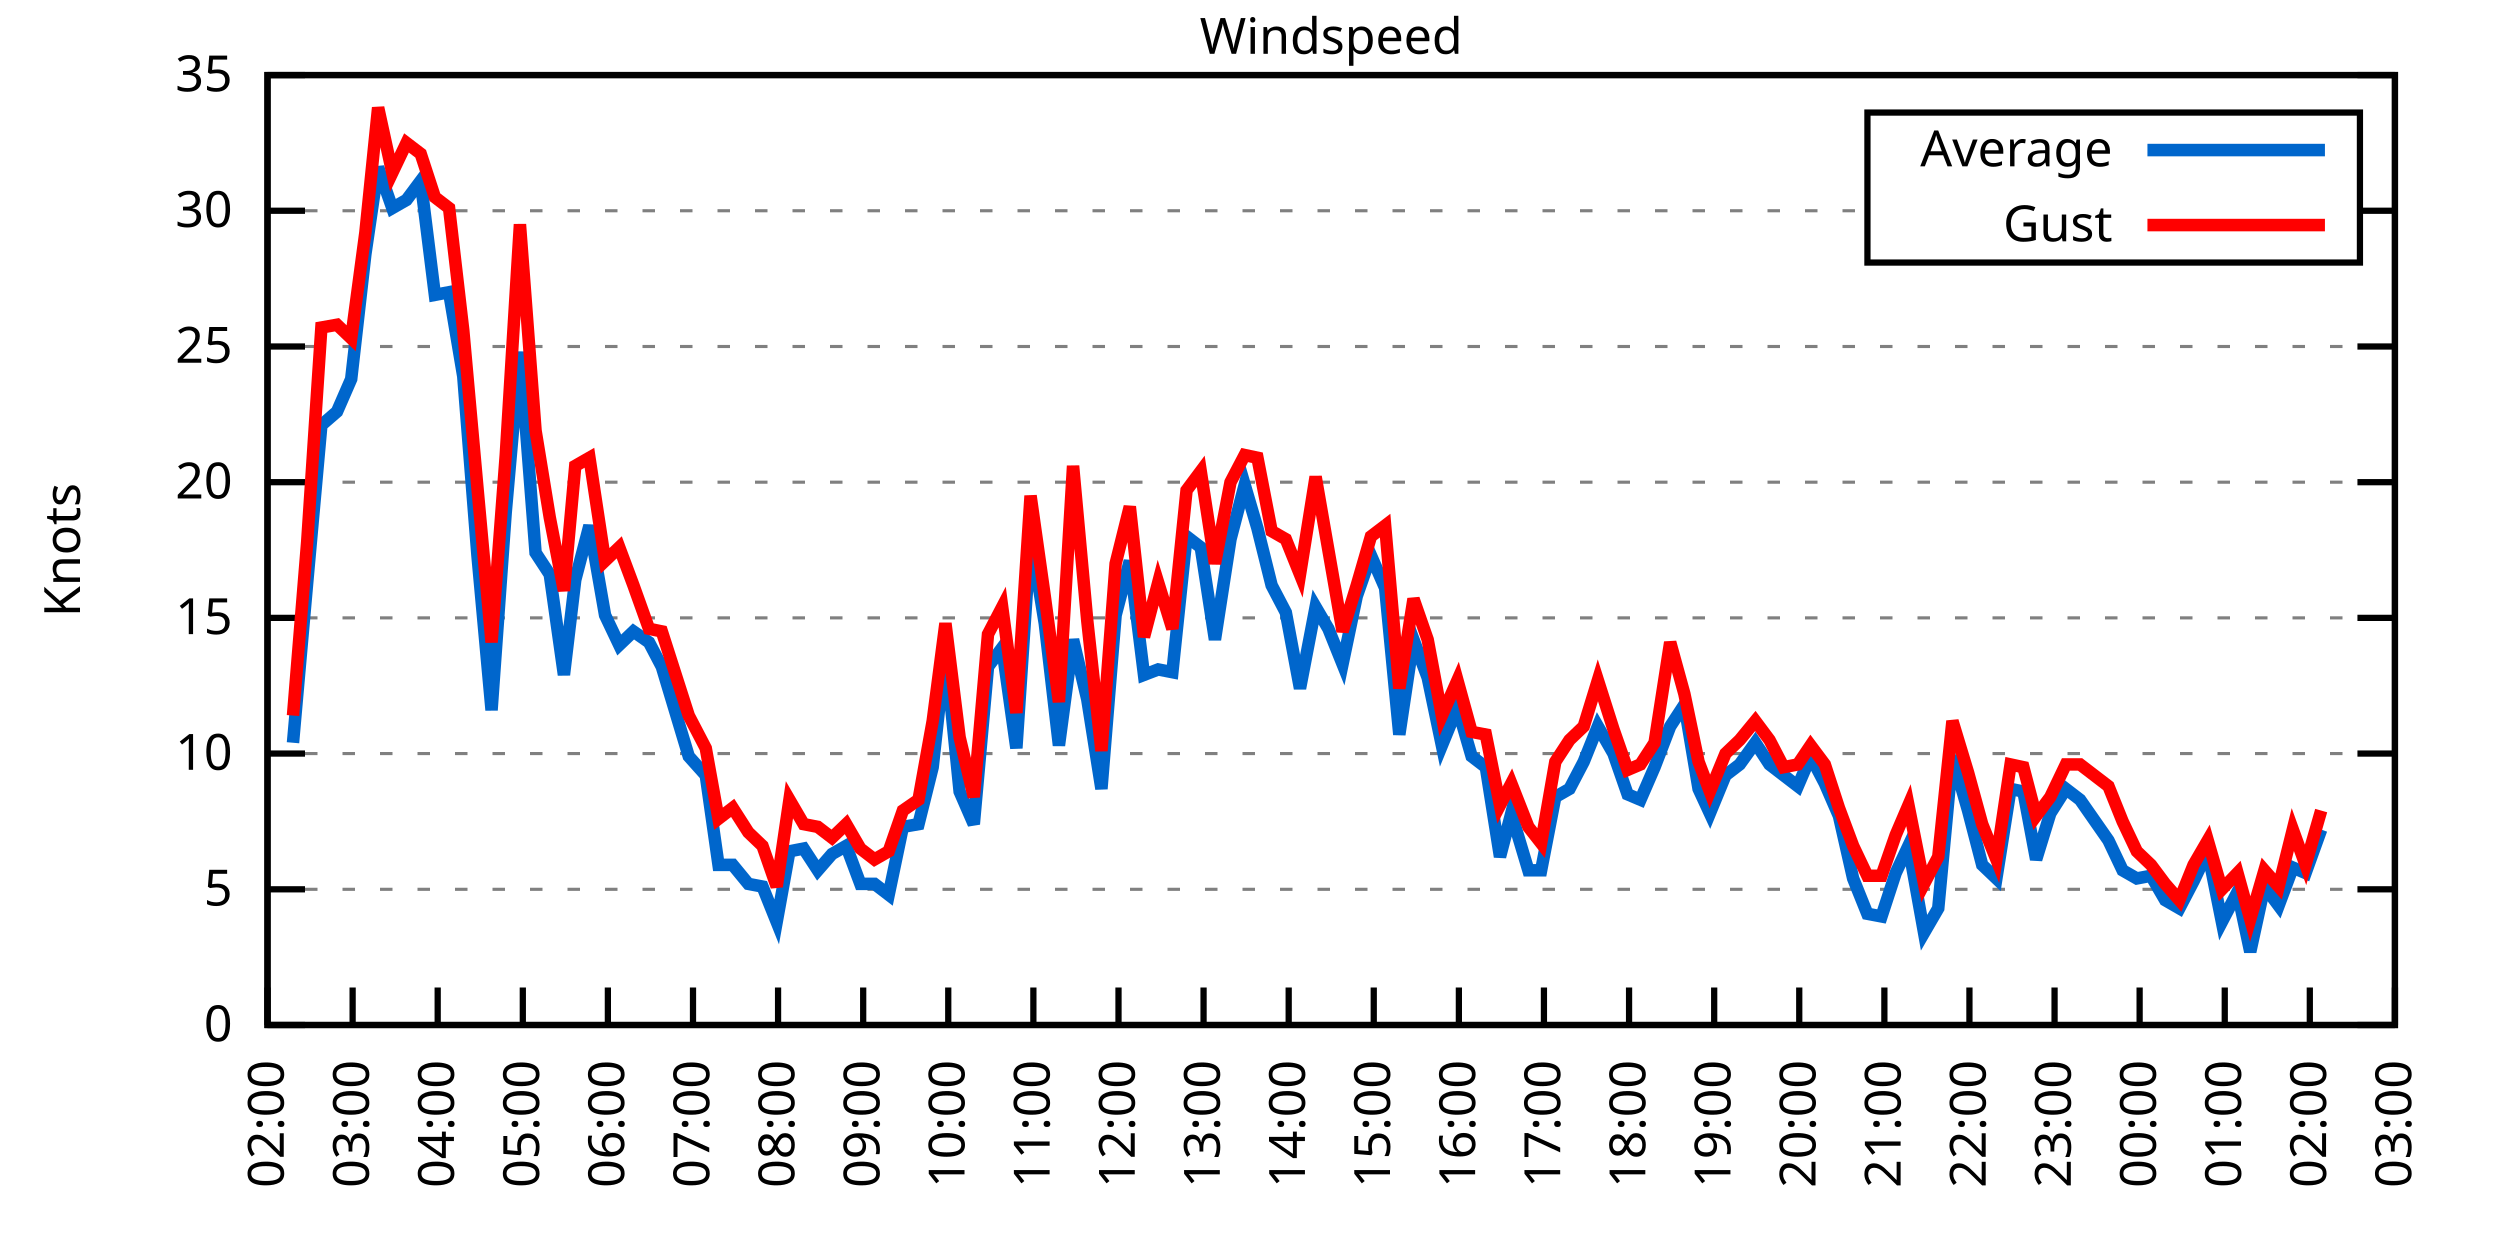
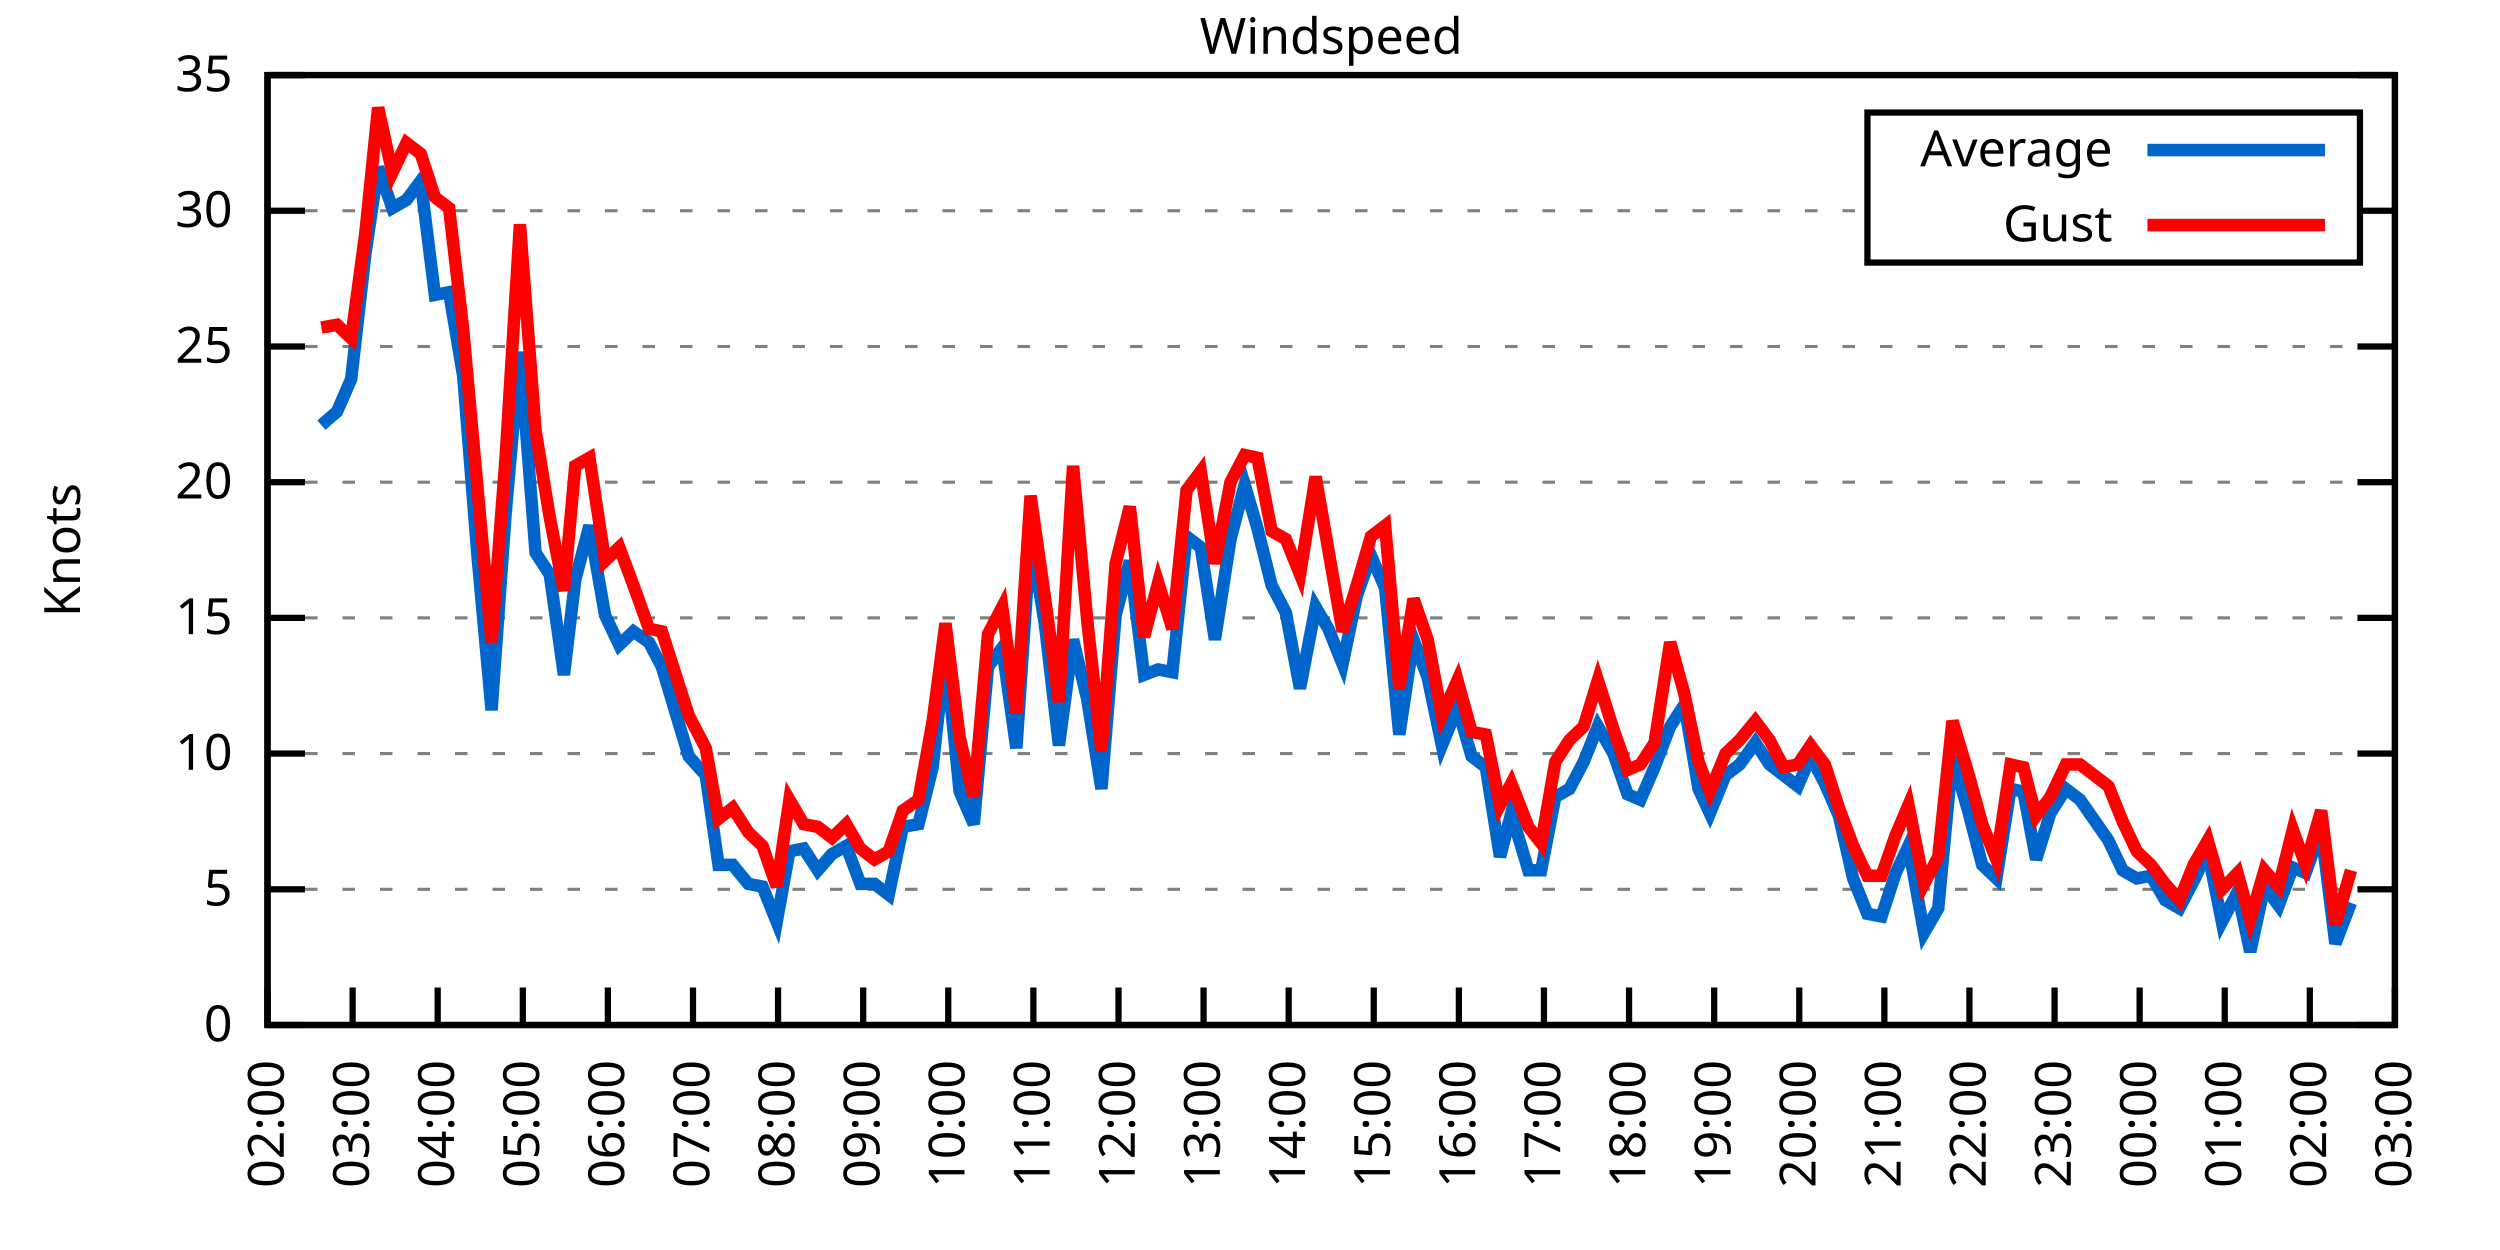
<svg xmlns="http://www.w3.org/2000/svg" xmlns:xlink="http://www.w3.org/1999/xlink" width="400" height="200" viewBox="0 0 400 200">
  <g id="gnuplot_canvas">
    <rect x="0" y="0" width="400" height="200" fill="none" />
    <defs>
      <circle id="gpDot" r="0.5" stroke-width="0.5" stroke="currentColor" />
      <path id="gpPt0" stroke-width="0.333" stroke="currentColor" d="M-1,0 h2 M0,-1 v2" />
      <path id="gpPt1" stroke-width="0.333" stroke="currentColor" d="M-1,-1 L1,1 M1,-1 L-1,1" />
      <path id="gpPt2" stroke-width="0.333" stroke="currentColor" d="M-1,0 L1,0 M0,-1 L0,1 M-1,-1 L1,1 M-1,1 L1,-1" />
      <rect id="gpPt3" stroke-width="0.333" stroke="currentColor" x="-1" y="-1" width="2" height="2" />
      <rect id="gpPt4" stroke-width="0.333" stroke="currentColor" fill="currentColor" x="-1" y="-1" width="2" height="2" />
      <circle id="gpPt5" stroke-width="0.333" stroke="currentColor" cx="0" cy="0" r="1" />
      <use xlink:href="#gpPt5" id="gpPt6" fill="currentColor" stroke="none" />
      <path id="gpPt7" stroke-width="0.333" stroke="currentColor" d="M0,-1.33 L-1.33,0.67 L1.33,0.67 z" />
      <use xlink:href="#gpPt7" id="gpPt8" fill="currentColor" stroke="none" />
      <use xlink:href="#gpPt7" id="gpPt9" stroke="currentColor" transform="rotate(180)" />
      <use xlink:href="#gpPt9" id="gpPt10" fill="currentColor" stroke="none" />
      <use xlink:href="#gpPt3" id="gpPt11" stroke="currentColor" transform="rotate(45)" />
      <use xlink:href="#gpPt11" id="gpPt12" fill="currentColor" stroke="none" />
      <path id="gpPt13" stroke-width="0.333" stroke="currentColor" d="M0,1.330 L1.265,0.411 L0.782,-1.067 L-0.782,-1.076 L-1.265,0.411 z" />
      <use xlink:href="#gpPt13" id="gpPt14" fill="currentColor" stroke="none" />
      <filter id="textbox" filterUnits="objectBoundingBox" x="0" y="0" height="1" width="1">
        <feFlood flood-color="white" flood-opacity="1" result="bgnd" />
        <feComposite in="SourceGraphic" in2="bgnd" operator="atop" />
      </filter>
      <filter id="greybox" filterUnits="objectBoundingBox" x="0" y="0" height="1" width="1">
        <feFlood flood-color="lightgrey" flood-opacity="1" result="grey" />
        <feComposite in="SourceGraphic" in2="grey" operator="atop" />
      </filter>
    </defs>
    <g fill="none" color="white" stroke="currentColor" stroke-width="1.00" stroke-linecap="butt" stroke-linejoin="miter">
</g>
    <g fill="none" color="black" stroke="currentColor" stroke-width="1.00" stroke-linecap="butt" stroke-linejoin="miter">
      <g stroke="none" shape-rendering="crispEdges">
        <polygon fill="rgb(255, 255, 255)" points="42.80,164.00 383.18,164.00 383.18,12.02 42.80,12.02 " />
      </g>
    </g>
    <g fill="none" color="black" stroke="currentColor" stroke-width="1.00" stroke-linecap="butt" stroke-linejoin="miter">
</g>
    <g fill="none" color="black" stroke="black" stroke-width="0.50" stroke-linecap="butt" stroke-linejoin="miter">
</g>
    <g fill="none" color="gray" stroke="currentColor" stroke-width="0.50" stroke-linecap="butt" stroke-linejoin="miter">
      <path stroke="gray" stroke-dasharray="2,4" class="gridline" d="M42.80,164.00 L383.19,164.00  " />
    </g>
    <g fill="none" color="gray" stroke="gray" stroke-width="1.00" stroke-linecap="butt" stroke-linejoin="miter">
</g>
    <g fill="none" color="black" stroke="currentColor" stroke-width="1.00" stroke-linecap="butt" stroke-linejoin="miter">
      <path stroke="black" d="M42.80,164.00 L48.80,164.00 M383.19,164.00 L377.19,164.00  " />
      <g transform="translate(37.20,166.60)" stroke="none" fill="black" font-family="Sans" font-size="8.00" text-anchor="end">
        <text>
          <tspan font-family="Sans"> 0</tspan>
        </text>
      </g>
    </g>
    <g fill="none" color="black" stroke="currentColor" stroke-width="1.00" stroke-linecap="butt" stroke-linejoin="miter">
</g>
    <g fill="none" color="black" stroke="black" stroke-width="0.50" stroke-linecap="butt" stroke-linejoin="miter">
</g>
    <g fill="none" color="gray" stroke="currentColor" stroke-width="0.50" stroke-linecap="butt" stroke-linejoin="miter">
      <path stroke="gray" stroke-dasharray="2,4" class="gridline" d="M42.80,142.29 L383.19,142.29  " />
    </g>
    <g fill="none" color="gray" stroke="gray" stroke-width="1.00" stroke-linecap="butt" stroke-linejoin="miter">
</g>
    <g fill="none" color="black" stroke="currentColor" stroke-width="1.00" stroke-linecap="butt" stroke-linejoin="miter">
      <path stroke="black" d="M42.80,142.29 L48.80,142.29 M383.19,142.29 L377.19,142.29  " />
      <g transform="translate(37.20,144.89)" stroke="none" fill="black" font-family="Sans" font-size="8.00" text-anchor="end">
        <text>
          <tspan font-family="Sans"> 5</tspan>
        </text>
      </g>
    </g>
    <g fill="none" color="black" stroke="currentColor" stroke-width="1.00" stroke-linecap="butt" stroke-linejoin="miter">
</g>
    <g fill="none" color="black" stroke="black" stroke-width="0.50" stroke-linecap="butt" stroke-linejoin="miter">
</g>
    <g fill="none" color="gray" stroke="currentColor" stroke-width="0.50" stroke-linecap="butt" stroke-linejoin="miter">
      <path stroke="gray" stroke-dasharray="2,4" class="gridline" d="M42.80,120.57 L383.19,120.57  " />
    </g>
    <g fill="none" color="gray" stroke="gray" stroke-width="1.00" stroke-linecap="butt" stroke-linejoin="miter">
</g>
    <g fill="none" color="black" stroke="currentColor" stroke-width="1.00" stroke-linecap="butt" stroke-linejoin="miter">
      <path stroke="black" d="M42.80,120.57 L48.80,120.57 M383.19,120.57 L377.19,120.57  " />
      <g transform="translate(37.20,123.17)" stroke="none" fill="black" font-family="Sans" font-size="8.00" text-anchor="end">
        <text>
          <tspan font-family="Sans"> 10</tspan>
        </text>
      </g>
    </g>
    <g fill="none" color="black" stroke="currentColor" stroke-width="1.00" stroke-linecap="butt" stroke-linejoin="miter">
</g>
    <g fill="none" color="black" stroke="black" stroke-width="0.50" stroke-linecap="butt" stroke-linejoin="miter">
</g>
    <g fill="none" color="gray" stroke="currentColor" stroke-width="0.50" stroke-linecap="butt" stroke-linejoin="miter">
      <path stroke="gray" stroke-dasharray="2,4" class="gridline" d="M42.80,98.86 L383.19,98.86  " />
    </g>
    <g fill="none" color="gray" stroke="gray" stroke-width="1.00" stroke-linecap="butt" stroke-linejoin="miter">
</g>
    <g fill="none" color="black" stroke="currentColor" stroke-width="1.00" stroke-linecap="butt" stroke-linejoin="miter">
      <path stroke="black" d="M42.80,98.86 L48.80,98.86 M383.19,98.86 L377.19,98.86  " />
      <g transform="translate(37.20,101.46)" stroke="none" fill="black" font-family="Sans" font-size="8.00" text-anchor="end">
        <text>
          <tspan font-family="Sans"> 15</tspan>
        </text>
      </g>
    </g>
    <g fill="none" color="black" stroke="currentColor" stroke-width="1.00" stroke-linecap="butt" stroke-linejoin="miter">
</g>
    <g fill="none" color="black" stroke="black" stroke-width="0.50" stroke-linecap="butt" stroke-linejoin="miter">
</g>
    <g fill="none" color="gray" stroke="currentColor" stroke-width="0.50" stroke-linecap="butt" stroke-linejoin="miter">
      <path stroke="gray" stroke-dasharray="2,4" class="gridline" d="M42.80,77.15 L383.19,77.15  " />
    </g>
    <g fill="none" color="gray" stroke="gray" stroke-width="1.00" stroke-linecap="butt" stroke-linejoin="miter">
</g>
    <g fill="none" color="black" stroke="currentColor" stroke-width="1.00" stroke-linecap="butt" stroke-linejoin="miter">
      <path stroke="black" d="M42.80,77.15 L48.80,77.15 M383.19,77.15 L377.19,77.15  " />
      <g transform="translate(37.20,79.75)" stroke="none" fill="black" font-family="Sans" font-size="8.00" text-anchor="end">
        <text>
          <tspan font-family="Sans"> 20</tspan>
        </text>
      </g>
    </g>
    <g fill="none" color="black" stroke="currentColor" stroke-width="1.00" stroke-linecap="butt" stroke-linejoin="miter">
</g>
    <g fill="none" color="black" stroke="black" stroke-width="0.50" stroke-linecap="butt" stroke-linejoin="miter">
</g>
    <g fill="none" color="gray" stroke="currentColor" stroke-width="0.50" stroke-linecap="butt" stroke-linejoin="miter">
      <path stroke="gray" stroke-dasharray="2,4" class="gridline" d="M42.80,55.44 L383.19,55.44  " />
    </g>
    <g fill="none" color="gray" stroke="gray" stroke-width="1.00" stroke-linecap="butt" stroke-linejoin="miter">
</g>
    <g fill="none" color="black" stroke="currentColor" stroke-width="1.00" stroke-linecap="butt" stroke-linejoin="miter">
      <path stroke="black" d="M42.80,55.44 L48.80,55.44 M383.19,55.44 L377.19,55.44  " />
      <g transform="translate(37.20,58.04)" stroke="none" fill="black" font-family="Sans" font-size="8.00" text-anchor="end">
        <text>
          <tspan font-family="Sans"> 25</tspan>
        </text>
      </g>
    </g>
    <g fill="none" color="black" stroke="currentColor" stroke-width="1.00" stroke-linecap="butt" stroke-linejoin="miter">
</g>
    <g fill="none" color="black" stroke="black" stroke-width="0.50" stroke-linecap="butt" stroke-linejoin="miter">
</g>
    <g fill="none" color="gray" stroke="currentColor" stroke-width="0.50" stroke-linecap="butt" stroke-linejoin="miter">
      <path stroke="gray" stroke-dasharray="2,4" class="gridline" d="M42.80,33.72 L298.79,33.72 M377.59,33.72 L383.19,33.72  " />
    </g>
    <g fill="none" color="gray" stroke="gray" stroke-width="1.00" stroke-linecap="butt" stroke-linejoin="miter">
</g>
    <g fill="none" color="black" stroke="currentColor" stroke-width="1.00" stroke-linecap="butt" stroke-linejoin="miter">
      <path stroke="black" d="M42.80,33.72 L48.80,33.72 M383.19,33.72 L377.19,33.72  " />
      <g transform="translate(37.20,36.32)" stroke="none" fill="black" font-family="Sans" font-size="8.00" text-anchor="end">
        <text>
          <tspan font-family="Sans"> 30</tspan>
        </text>
      </g>
    </g>
    <g fill="none" color="black" stroke="currentColor" stroke-width="1.00" stroke-linecap="butt" stroke-linejoin="miter">
</g>
    <g fill="none" color="black" stroke="black" stroke-width="0.50" stroke-linecap="butt" stroke-linejoin="miter">
</g>
    <g fill="none" color="gray" stroke="currentColor" stroke-width="0.50" stroke-linecap="butt" stroke-linejoin="miter">
      <path stroke="gray" stroke-dasharray="2,4" class="gridline" d="M42.80,12.01 L383.19,12.01  " />
    </g>
    <g fill="none" color="gray" stroke="gray" stroke-width="1.00" stroke-linecap="butt" stroke-linejoin="miter">
</g>
    <g fill="none" color="black" stroke="currentColor" stroke-width="1.00" stroke-linecap="butt" stroke-linejoin="miter">
      <path stroke="black" d="M42.80,12.01 L48.80,12.01 M383.19,12.01 L377.19,12.01  " />
      <g transform="translate(37.20,14.61)" stroke="none" fill="black" font-family="Sans" font-size="8.00" text-anchor="end">
        <text>
          <tspan font-family="Sans"> 35</tspan>
        </text>
      </g>
    </g>
    <g fill="none" color="black" stroke="currentColor" stroke-width="1.00" stroke-linecap="butt" stroke-linejoin="miter">
      <path stroke="black" d="M42.80,164.00 L42.80,158.00  " />
      <g transform="translate(45.40,169.60) rotate(270.00)" stroke="none" fill="black" font-family="Sans" font-size="8.00" text-anchor="end">
        <text>
          <tspan font-family="Sans">02:00</tspan>
        </text>
      </g>
    </g>
    <g fill="none" color="black" stroke="currentColor" stroke-width="1.00" stroke-linecap="butt" stroke-linejoin="miter">
      <path stroke="black" d="M56.42,164.00 L56.42,158.00  " />
      <g transform="translate(59.02,169.60) rotate(270.00)" stroke="none" fill="black" font-family="Sans" font-size="8.00" text-anchor="end">
        <text>
          <tspan font-family="Sans">03:00</tspan>
        </text>
      </g>
    </g>
    <g fill="none" color="black" stroke="currentColor" stroke-width="1.00" stroke-linecap="butt" stroke-linejoin="miter">
      <path stroke="black" d="M70.03,164.00 L70.03,158.00  " />
      <g transform="translate(72.63,169.60) rotate(270.00)" stroke="none" fill="black" font-family="Sans" font-size="8.00" text-anchor="end">
        <text>
          <tspan font-family="Sans">04:00</tspan>
        </text>
      </g>
    </g>
    <g fill="none" color="black" stroke="currentColor" stroke-width="1.00" stroke-linecap="butt" stroke-linejoin="miter">
      <path stroke="black" d="M83.65,164.00 L83.65,158.00  " />
      <g transform="translate(86.25,169.60) rotate(270.00)" stroke="none" fill="black" font-family="Sans" font-size="8.00" text-anchor="end">
        <text>
          <tspan font-family="Sans">05:00</tspan>
        </text>
      </g>
    </g>
    <g fill="none" color="black" stroke="currentColor" stroke-width="1.00" stroke-linecap="butt" stroke-linejoin="miter">
      <path stroke="black" d="M97.26,164.00 L97.26,158.00  " />
      <g transform="translate(99.86,169.60) rotate(270.00)" stroke="none" fill="black" font-family="Sans" font-size="8.00" text-anchor="end">
        <text>
          <tspan font-family="Sans">06:00</tspan>
        </text>
      </g>
    </g>
    <g fill="none" color="black" stroke="currentColor" stroke-width="1.00" stroke-linecap="butt" stroke-linejoin="miter">
      <path stroke="black" d="M110.88,164.00 L110.88,158.00  " />
      <g transform="translate(113.48,169.60) rotate(270.00)" stroke="none" fill="black" font-family="Sans" font-size="8.00" text-anchor="end">
        <text>
          <tspan font-family="Sans">07:00</tspan>
        </text>
      </g>
    </g>
    <g fill="none" color="black" stroke="currentColor" stroke-width="1.00" stroke-linecap="butt" stroke-linejoin="miter">
      <path stroke="black" d="M124.49,164.00 L124.49,158.00  " />
      <g transform="translate(127.09,169.60) rotate(270.00)" stroke="none" fill="black" font-family="Sans" font-size="8.00" text-anchor="end">
        <text>
          <tspan font-family="Sans">08:00</tspan>
        </text>
      </g>
    </g>
    <g fill="none" color="black" stroke="currentColor" stroke-width="1.00" stroke-linecap="butt" stroke-linejoin="miter">
      <path stroke="black" d="M138.11,164.00 L138.11,158.00  " />
      <g transform="translate(140.71,169.60) rotate(270.00)" stroke="none" fill="black" font-family="Sans" font-size="8.00" text-anchor="end">
        <text>
          <tspan font-family="Sans">09:00</tspan>
        </text>
      </g>
    </g>
    <g fill="none" color="black" stroke="currentColor" stroke-width="1.00" stroke-linecap="butt" stroke-linejoin="miter">
      <path stroke="black" d="M151.72,164.00 L151.72,158.00  " />
      <g transform="translate(154.32,169.60) rotate(270.00)" stroke="none" fill="black" font-family="Sans" font-size="8.00" text-anchor="end">
        <text>
          <tspan font-family="Sans">10:00</tspan>
        </text>
      </g>
    </g>
    <g fill="none" color="black" stroke="currentColor" stroke-width="1.00" stroke-linecap="butt" stroke-linejoin="miter">
      <path stroke="black" d="M165.34,164.00 L165.34,158.00  " />
      <g transform="translate(167.94,169.60) rotate(270.00)" stroke="none" fill="black" font-family="Sans" font-size="8.00" text-anchor="end">
        <text>
          <tspan font-family="Sans">11:00</tspan>
        </text>
      </g>
    </g>
    <g fill="none" color="black" stroke="currentColor" stroke-width="1.00" stroke-linecap="butt" stroke-linejoin="miter">
      <path stroke="black" d="M178.96,164.00 L178.96,158.00  " />
      <g transform="translate(181.56,169.60) rotate(270.00)" stroke="none" fill="black" font-family="Sans" font-size="8.00" text-anchor="end">
        <text>
          <tspan font-family="Sans">12:00</tspan>
        </text>
      </g>
    </g>
    <g fill="none" color="black" stroke="currentColor" stroke-width="1.00" stroke-linecap="butt" stroke-linejoin="miter">
      <path stroke="black" d="M192.57,164.00 L192.57,158.00  " />
      <g transform="translate(195.17,169.60) rotate(270.00)" stroke="none" fill="black" font-family="Sans" font-size="8.00" text-anchor="end">
        <text>
          <tspan font-family="Sans">13:00</tspan>
        </text>
      </g>
    </g>
    <g fill="none" color="black" stroke="currentColor" stroke-width="1.00" stroke-linecap="butt" stroke-linejoin="miter">
      <path stroke="black" d="M206.19,164.00 L206.19,158.00  " />
      <g transform="translate(208.79,169.60) rotate(270.00)" stroke="none" fill="black" font-family="Sans" font-size="8.00" text-anchor="end">
        <text>
          <tspan font-family="Sans">14:00</tspan>
        </text>
      </g>
    </g>
    <g fill="none" color="black" stroke="currentColor" stroke-width="1.00" stroke-linecap="butt" stroke-linejoin="miter">
      <path stroke="black" d="M219.80,164.00 L219.80,158.00  " />
      <g transform="translate(222.40,169.60) rotate(270.00)" stroke="none" fill="black" font-family="Sans" font-size="8.00" text-anchor="end">
        <text>
          <tspan font-family="Sans">15:00</tspan>
        </text>
      </g>
    </g>
    <g fill="none" color="black" stroke="currentColor" stroke-width="1.00" stroke-linecap="butt" stroke-linejoin="miter">
      <path stroke="black" d="M233.42,164.00 L233.42,158.00  " />
      <g transform="translate(236.02,169.60) rotate(270.00)" stroke="none" fill="black" font-family="Sans" font-size="8.00" text-anchor="end">
        <text>
          <tspan font-family="Sans">16:00</tspan>
        </text>
      </g>
    </g>
    <g fill="none" color="black" stroke="currentColor" stroke-width="1.00" stroke-linecap="butt" stroke-linejoin="miter">
      <path stroke="black" d="M247.03,164.00 L247.03,158.00  " />
      <g transform="translate(249.63,169.60) rotate(270.00)" stroke="none" fill="black" font-family="Sans" font-size="8.00" text-anchor="end">
        <text>
          <tspan font-family="Sans">17:00</tspan>
        </text>
      </g>
    </g>
    <g fill="none" color="black" stroke="currentColor" stroke-width="1.00" stroke-linecap="butt" stroke-linejoin="miter">
      <path stroke="black" d="M260.65,164.00 L260.65,158.00  " />
      <g transform="translate(263.25,169.60) rotate(270.00)" stroke="none" fill="black" font-family="Sans" font-size="8.00" text-anchor="end">
        <text>
          <tspan font-family="Sans">18:00</tspan>
        </text>
      </g>
    </g>
    <g fill="none" color="black" stroke="currentColor" stroke-width="1.00" stroke-linecap="butt" stroke-linejoin="miter">
      <path stroke="black" d="M274.27,164.00 L274.27,158.00  " />
      <g transform="translate(276.87,169.60) rotate(270.00)" stroke="none" fill="black" font-family="Sans" font-size="8.00" text-anchor="end">
        <text>
          <tspan font-family="Sans">19:00</tspan>
        </text>
      </g>
    </g>
    <g fill="none" color="black" stroke="currentColor" stroke-width="1.00" stroke-linecap="butt" stroke-linejoin="miter">
      <path stroke="black" d="M287.88,164.00 L287.88,158.00  " />
      <g transform="translate(290.48,169.60) rotate(270.00)" stroke="none" fill="black" font-family="Sans" font-size="8.00" text-anchor="end">
        <text>
          <tspan font-family="Sans">20:00</tspan>
        </text>
      </g>
    </g>
    <g fill="none" color="black" stroke="currentColor" stroke-width="1.00" stroke-linecap="butt" stroke-linejoin="miter">
      <path stroke="black" d="M301.50,164.00 L301.50,158.00  " />
      <g transform="translate(304.10,169.60) rotate(270.00)" stroke="none" fill="black" font-family="Sans" font-size="8.00" text-anchor="end">
        <text>
          <tspan font-family="Sans">21:00</tspan>
        </text>
      </g>
    </g>
    <g fill="none" color="black" stroke="currentColor" stroke-width="1.00" stroke-linecap="butt" stroke-linejoin="miter">
      <path stroke="black" d="M315.11,164.00 L315.11,158.00  " />
      <g transform="translate(317.71,169.60) rotate(270.00)" stroke="none" fill="black" font-family="Sans" font-size="8.00" text-anchor="end">
        <text>
          <tspan font-family="Sans">22:00</tspan>
        </text>
      </g>
    </g>
    <g fill="none" color="black" stroke="currentColor" stroke-width="1.00" stroke-linecap="butt" stroke-linejoin="miter">
      <path stroke="black" d="M328.73,164.00 L328.73,158.00  " />
      <g transform="translate(331.33,169.60) rotate(270.00)" stroke="none" fill="black" font-family="Sans" font-size="8.00" text-anchor="end">
        <text>
          <tspan font-family="Sans">23:00</tspan>
        </text>
      </g>
    </g>
    <g fill="none" color="black" stroke="currentColor" stroke-width="1.00" stroke-linecap="butt" stroke-linejoin="miter">
      <path stroke="black" d="M342.34,164.00 L342.34,158.00  " />
      <g transform="translate(344.94,169.60) rotate(270.00)" stroke="none" fill="black" font-family="Sans" font-size="8.00" text-anchor="end">
        <text>
          <tspan font-family="Sans">00:00</tspan>
        </text>
      </g>
    </g>
    <g fill="none" color="black" stroke="currentColor" stroke-width="1.00" stroke-linecap="butt" stroke-linejoin="miter">
      <path stroke="black" d="M355.96,164.00 L355.96,158.00  " />
      <g transform="translate(358.56,169.60) rotate(270.00)" stroke="none" fill="black" font-family="Sans" font-size="8.00" text-anchor="end">
        <text>
          <tspan font-family="Sans">01:00</tspan>
        </text>
      </g>
    </g>
    <g fill="none" color="black" stroke="currentColor" stroke-width="1.00" stroke-linecap="butt" stroke-linejoin="miter">
      <path stroke="black" d="M369.57,164.00 L369.57,158.00  " />
      <g transform="translate(372.17,169.60) rotate(270.00)" stroke="none" fill="black" font-family="Sans" font-size="8.00" text-anchor="end">
        <text>
          <tspan font-family="Sans">02:00</tspan>
        </text>
      </g>
    </g>
    <g fill="none" color="black" stroke="currentColor" stroke-width="1.00" stroke-linecap="butt" stroke-linejoin="miter">
      <path stroke="black" d="M383.19,164.00 L383.19,158.00  " />
      <g transform="translate(385.79,169.60) rotate(270.00)" stroke="none" fill="black" font-family="Sans" font-size="8.00" text-anchor="end">
        <text>
          <tspan font-family="Sans">03:00</tspan>
        </text>
      </g>
    </g>
    <g fill="none" color="black" stroke="currentColor" stroke-width="1.00" stroke-linecap="butt" stroke-linejoin="miter">
</g>
    <g fill="none" color="black" stroke="currentColor" stroke-width="1.00" stroke-linecap="butt" stroke-linejoin="miter">
      <path stroke="black" d="M42.80,12.01 L42.80,164.00 L383.19,164.00 L383.19,12.01 L42.80,12.01 Z  " />
    </g>
    <g fill="none" color="black" stroke="currentColor" stroke-width="1.00" stroke-linecap="butt" stroke-linejoin="miter">
</g>
    <g fill="none" color="black" stroke="currentColor" stroke-width="1.00" stroke-linecap="butt" stroke-linejoin="miter">
      <path stroke="black" d="M298.79,42.01 L298.79,18.01 L377.59,18.01 L377.59,42.01 L298.79,42.01 Z  " />
    </g>
    <g id="Windspeed_plot_1">
      <g fill="none" color="white" stroke="black" stroke-width="2.00" stroke-linecap="butt" stroke-linejoin="miter">
</g>
      <g fill="none" color="black" stroke="currentColor" stroke-width="2.00" stroke-linecap="butt" stroke-linejoin="miter">
        <g transform="translate(337.99,26.61)" stroke="none" fill="black" font-family="Sans" font-size="8.00" text-anchor="end">
          <text>
            <tspan font-family="Sans">Average</tspan>
          </text>
        </g>
      </g>
      <g fill="none" color="black" stroke="currentColor" stroke-width="2.00" stroke-linecap="butt" stroke-linejoin="miter">
-         <path stroke="rgb(  0, 102, 204)" d="M343.59,24.01 L371.99,24.01 M46.88,118.84 L49.15,93.22 L51.42,68.03 L53.92,65.86 L56.19,60.65 L58.46,40.67   L60.50,26.77 L62.77,33.29 L65.04,31.99 L67.31,28.95 L69.58,47.18 L71.85,46.75 L74.12,60.21 L76.39,88.87   L78.65,113.63 L80.92,81.93 L83.19,56.30 L85.69,88.44 L87.96,91.91 L90.23,107.98 L92.04,92.78 L94.31,84.10   L96.81,98.43 L99.08,103.20 L101.35,101.03 L103.84,102.77 L105.89,106.68 L110.20,121.01 L112.92,124.05 L114.96,138.38   L117.23,138.38 L119.73,141.42 L122.00,141.85 L124.27,147.50 L126.31,136.21 L128.58,135.77 L130.85,139.25 L133.12,136.64   L135.39,135.34 L137.66,141.42 L139.92,141.42 L142.19,143.16 L144.46,132.30 L146.96,131.86 L149.23,122.75 L151.27,104.07   L153.54,126.65 L155.81,131.86 L158.08,106.68 L160.35,103.64 L162.62,119.71 L164.89,85.83 L167.16,99.73 L169.43,119.27   L171.69,102.34 L173.96,111.89 L176.23,126.22 L178.50,98.43 L180.77,89.74 L183.04,107.98 L185.31,107.11 L187.58,107.55   L189.85,85.83 L192.12,87.57 L194.39,102.34 L196.88,86.27 L199.15,77.58 L201.19,84.53 L203.46,93.65 L205.73,97.99   L208.00,110.15 L210.50,97.12 L212.54,100.60 L214.81,106.24 L217.08,95.39 L219.35,88.87 L221.62,94.08 L223.89,117.53   L226.16,102.34 L228.43,108.42 L230.70,119.27 L233.19,113.19 L235.46,121.01 L237.73,122.75 L240.00,137.08 L241.81,130.13   L244.54,139.25 L246.58,139.25 L248.85,127.52 L251.12,126.22 L253.39,121.88 L255.66,116.23 L258.15,120.57 L260.42,127.09   L262.47,127.96 L264.73,122.75 L267.23,116.23 L269.50,112.76 L271.77,126.22 L273.58,130.13 L276.08,124.05 L278.35,122.31   L280.85,118.84 L283.12,122.31 L285.38,124.05 L287.65,125.79 L289.70,121.01 L291.97,125.35 L294.23,130.56 L296.50,140.55   L298.77,146.20 L301.04,146.63 L303.31,139.68 L305.35,135.34 L307.85,149.24 L310.12,145.33 L312.39,121.01 L314.89,129.69   L317.15,138.38 L319.42,140.55 L321.69,126.22 L323.74,126.65 L325.78,137.51 L328.05,130.13 L330.54,126.22 L332.81,127.96   L337.35,134.47 L339.62,139.25 L341.89,140.55 L344.16,140.12 L346.43,144.02 L348.70,145.33 L350.97,140.98 L353.24,136.21   L355.50,147.50 L358.00,142.72 L360.04,152.28 L362.31,141.85 L364.58,144.89 L366.85,138.81 L368.89,139.68 L371.39,132.73    " />
+         <path stroke="rgb(  0, 102, 204)" d="M343.59,24.01 L371.99,24.01 M51.42,68.03 L53.92,65.86 L56.19,60.65 L58.46,40.67 L60.50,26.77 L62.77,33.29   L65.04,31.99 L67.31,28.95 L69.58,47.18 L71.85,46.75 L74.12,60.21 L76.39,88.87 L78.65,113.63 L80.92,81.93   L83.19,56.30 L85.69,88.44 L87.96,91.91 L90.23,107.98 L92.04,92.78 L94.31,84.10 L96.81,98.43 L99.08,103.20   L101.35,101.03 L103.84,102.77 L105.89,106.68 L110.20,121.01 L112.92,124.05 L114.96,138.38 L117.23,138.38 L119.73,141.42   L122.00,141.85 L124.27,147.50 L126.31,136.21 L128.58,135.77 L130.85,139.25 L133.12,136.64 L135.39,135.34 L137.66,141.42   L139.92,141.42 L142.19,143.16 L144.46,132.30 L146.96,131.86 L149.23,122.75 L151.27,104.07 L153.54,126.65 L155.81,131.86   L158.08,106.68 L160.35,103.64 L162.62,119.71 L164.89,85.83 L167.16,99.73 L169.43,119.27 L171.69,102.34 L173.96,111.89   L176.23,126.22 L178.50,98.43 L180.77,89.74 L183.04,107.98 L185.31,107.11 L187.58,107.55 L189.85,85.83 L192.12,87.57   L194.39,102.34 L196.88,86.27 L199.15,77.58 L201.19,84.53 L203.46,93.65 L205.73,97.99 L208.00,110.15 L210.50,97.12   L212.54,100.60 L214.81,106.24 L217.08,95.39 L219.35,88.87 L221.62,94.08 L223.89,117.53 L226.16,102.34 L228.43,108.42   L230.70,119.27 L233.19,113.19 L235.46,121.01 L237.73,122.75 L240.00,137.08 L241.81,130.13 L244.54,139.25 L246.58,139.25   L248.85,127.52 L251.12,126.22 L253.39,121.88 L255.66,116.23 L258.15,120.57 L260.42,127.09 L262.47,127.96 L264.73,122.75   L267.23,116.23 L269.50,112.76 L271.77,126.22 L273.58,130.13 L276.08,124.05 L278.35,122.31 L280.85,118.84 L283.12,122.31   L285.38,124.05 L287.65,125.79 L289.70,121.01 L291.97,125.35 L294.23,130.56 L296.50,140.55 L298.77,146.20 L301.04,146.63   L303.31,139.68 L305.35,135.34 L307.85,149.24 L310.12,145.33 L312.39,121.01 L314.89,129.69 L317.15,138.38 L319.42,140.55   L321.69,126.22 L323.74,126.65 L325.78,137.51 L328.05,130.13 L330.54,126.22 L332.81,127.96 L337.35,134.47 L339.62,139.25   L341.89,140.55 L344.16,140.12 L346.43,144.02 L348.70,145.33 L350.97,140.98 L353.24,136.21 L355.50,147.50 L358.00,142.72   L360.04,152.28 L362.31,141.85 L364.58,144.89 L366.85,138.81 L368.89,139.68 L371.39,132.73 L373.66,150.97 L376.16,144.46    " />
      </g>
    </g>
    <g id="Windspeed_plot_2">
      <g fill="none" color="black" stroke="currentColor" stroke-width="2.00" stroke-linecap="butt" stroke-linejoin="miter">
        <g transform="translate(337.99,38.61)" stroke="none" fill="black" font-family="Sans" font-size="8.00" text-anchor="end">
          <text>
            <tspan font-family="Sans">Gust</tspan>
          </text>
        </g>
      </g>
      <g fill="none" color="black" stroke="currentColor" stroke-width="2.00" stroke-linecap="butt" stroke-linejoin="miter">
-         <path stroke="rgb(255,   0,   0)" d="M343.59,36.01 L371.99,36.01 M46.88,114.49 L49.15,86.70 L51.42,52.40 L53.92,51.96 L56.19,54.13 L58.46,37.20   L60.50,17.22 L62.77,27.64 L65.04,22.87 L67.31,24.60 L69.58,31.55 L71.85,33.29 L74.12,52.83 L76.39,78.02   L78.65,102.77 L80.92,72.81 L83.19,35.89 L85.69,68.90 L87.96,82.79 L90.23,94.52 L92.04,74.54 L94.31,73.24   L96.81,89.74 L99.08,87.57 L101.35,93.65 L103.84,100.60 L105.89,101.03 L110.20,114.49 L112.92,119.71 L114.96,131.00   L117.23,129.26 L119.73,133.17 L122.00,135.34 L124.27,141.85 L126.31,127.96 L128.58,131.86 L130.85,132.30 L133.12,134.04   L135.39,131.86 L137.66,135.77 L139.92,137.51 L142.19,136.21 L144.46,129.69 L146.96,127.96 L149.23,115.36 L151.27,99.73   L153.54,117.97 L155.81,127.52 L158.08,101.47 L160.35,97.12 L162.62,114.06 L164.89,79.32 L167.16,95.39 L169.43,112.32   L171.69,74.54 L173.96,99.30 L176.23,120.14 L178.50,90.18 L180.77,81.06 L183.04,101.90 L185.31,93.22 L187.58,100.60   L189.85,78.45 L192.12,75.41 L194.39,90.18 L196.88,77.15 L199.15,72.81 L201.19,73.24 L203.46,84.97 L205.73,86.27   L208.00,91.91 L210.50,76.28 L212.54,88.00 L214.81,101.03 L217.08,93.65 L219.35,85.83 L221.62,84.10 L223.89,110.15   L226.16,95.82 L228.43,102.34 L230.70,114.49 L233.19,108.85 L235.46,117.10 L237.73,117.53 L240.00,128.83 L241.81,125.35   L244.54,132.30 L246.58,134.90 L248.85,121.88 L251.12,118.40 L253.39,116.23 L255.66,108.85 L258.15,116.67 L260.42,123.18   L262.47,122.31 L264.73,118.84 L267.23,102.77 L269.50,111.02 L271.77,121.88 L273.58,126.65 L276.08,120.57 L278.35,118.40   L280.85,115.36 L283.12,118.40 L285.38,122.75 L287.65,122.31 L289.70,119.27 L291.97,122.31 L294.23,129.26 L296.50,135.34   L298.77,140.12 L301.04,140.12 L303.31,133.60 L305.35,128.83 L307.85,141.42 L310.12,137.08 L312.39,115.36 L314.89,123.61   L317.15,131.86 L319.42,137.51 L321.69,122.31 L323.74,122.75 L325.78,130.56 L328.05,127.52 L330.54,122.31 L332.81,122.31   L337.35,125.79 L339.62,131.43 L341.89,136.21 L344.16,138.38 L346.43,141.42 L348.70,144.02 L350.97,138.38 L353.24,134.47   L355.50,142.29 L358.00,139.68 L360.04,147.06 L362.31,139.25 L364.58,141.85 L366.85,132.73 L368.89,138.38 L371.39,129.69    " />
+         <path stroke="rgb(255,   0,   0)" d="M343.59,36.01 L371.99,36.01 M51.42,52.40 L53.92,51.96 L56.19,54.13 L58.46,37.20 L60.50,17.22 L62.77,27.64   L65.04,22.87 L67.31,24.60 L69.58,31.55 L71.85,33.29 L74.12,52.83 L76.39,78.02 L78.65,102.77 L80.92,72.81   L83.19,35.89 L85.69,68.90 L87.96,82.79 L90.23,94.52 L92.04,74.54 L94.31,73.24 L96.81,89.74 L99.08,87.57   L101.35,93.65 L103.84,100.60 L105.89,101.03 L110.20,114.49 L112.92,119.71 L114.96,131.00 L117.23,129.26 L119.73,133.17   L122.00,135.34 L124.27,141.85 L126.31,127.96 L128.58,131.86 L130.85,132.30 L133.12,134.04 L135.39,131.86 L137.66,135.77   L139.92,137.51 L142.19,136.21 L144.46,129.69 L146.96,127.96 L149.23,115.36 L151.27,99.73 L153.54,117.97 L155.81,127.52   L158.08,101.47 L160.35,97.12 L162.62,114.06 L164.89,79.32 L167.16,95.39 L169.43,112.32 L171.69,74.54 L173.96,99.30   L176.23,120.14 L178.50,90.18 L180.77,81.06 L183.04,101.90 L185.31,93.22 L187.58,100.60 L189.85,78.45 L192.12,75.41   L194.39,90.18 L196.88,77.15 L199.15,72.81 L201.19,73.24 L203.46,84.97 L205.73,86.27 L208.00,91.91 L210.50,76.28   L212.54,88.00 L214.81,101.03 L217.08,93.65 L219.35,85.83 L221.62,84.10 L223.89,110.15 L226.16,95.82 L228.43,102.34   L230.70,114.49 L233.19,108.85 L235.46,117.10 L237.73,117.53 L240.00,128.83 L241.81,125.35 L244.54,132.30 L246.58,134.90   L248.85,121.88 L251.12,118.40 L253.39,116.23 L255.66,108.85 L258.15,116.67 L260.42,123.18 L262.47,122.31 L264.73,118.84   L267.23,102.77 L269.50,111.02 L271.77,121.88 L273.58,126.65 L276.08,120.57 L278.35,118.40 L280.85,115.36 L283.12,118.40   L285.38,122.75 L287.65,122.31 L289.70,119.27 L291.97,122.31 L294.23,129.26 L296.50,135.34 L298.77,140.12 L301.04,140.12   L303.31,133.60 L305.35,128.83 L307.85,141.42 L310.12,137.08 L312.39,115.36 L314.89,123.61 L317.15,131.86 L319.42,137.51   L321.69,122.31 L323.74,122.75 L325.78,130.56 L328.05,127.52 L330.54,122.31 L332.81,122.31 L337.35,125.79 L339.62,131.43   L341.89,136.21 L344.16,138.38 L346.43,141.42 L348.70,144.02 L350.97,138.38 L353.24,134.47 L355.50,142.29 L358.00,139.68   L360.04,147.06 L362.31,139.25 L364.58,141.85 L366.85,132.73 L368.89,138.38 L371.39,129.69 L373.66,147.93 L376.16,139.25    " />
      </g>
    </g>
    <g fill="none" color="black" stroke="currentColor" stroke-width="2.00" stroke-linecap="butt" stroke-linejoin="miter">
</g>
    <g fill="none" color="black" stroke="black" stroke-width="1.00" stroke-linecap="butt" stroke-linejoin="miter">
</g>
    <g fill="none" color="black" stroke="currentColor" stroke-width="1.00" stroke-linecap="butt" stroke-linejoin="miter">
      <path stroke="black" d="M42.80,12.01 L42.80,164.00 L383.19,164.00 L383.19,12.01 L42.80,12.01 Z  " />
      <g transform="translate(12.80,88.01) rotate(270.00)" stroke="none" fill="black" font-family="Sans" font-size="8.00" text-anchor="middle">
        <text>
          <tspan font-family="Sans">Knots</tspan>
        </text>
      </g>
    </g>
    <g fill="none" color="black" stroke="currentColor" stroke-width="1.00" stroke-linecap="butt" stroke-linejoin="miter">
</g>
    <g fill="none" color="black" stroke="currentColor" stroke-width="1.00" stroke-linecap="butt" stroke-linejoin="miter">
      <g transform="translate(212.99,8.61)" stroke="none" fill="black" font-family="Sans" font-size="8.00" text-anchor="middle">
        <text>
          <tspan font-family="Sans">Windspeed</tspan>
        </text>
      </g>
    </g>
    <g fill="none" color="black" stroke="currentColor" stroke-width="1.00" stroke-linecap="butt" stroke-linejoin="miter">
</g>
  </g>
</svg>
